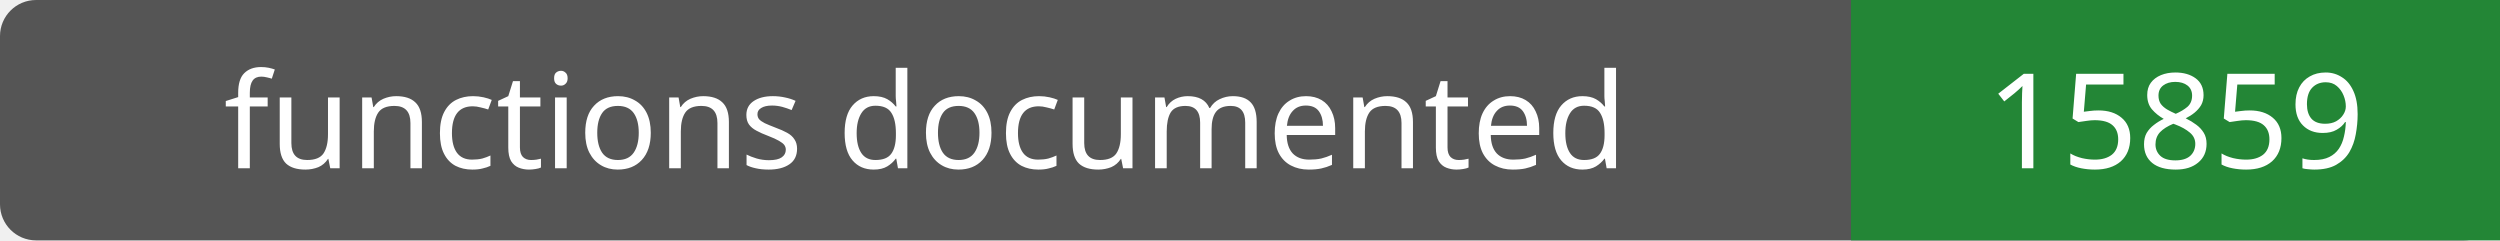
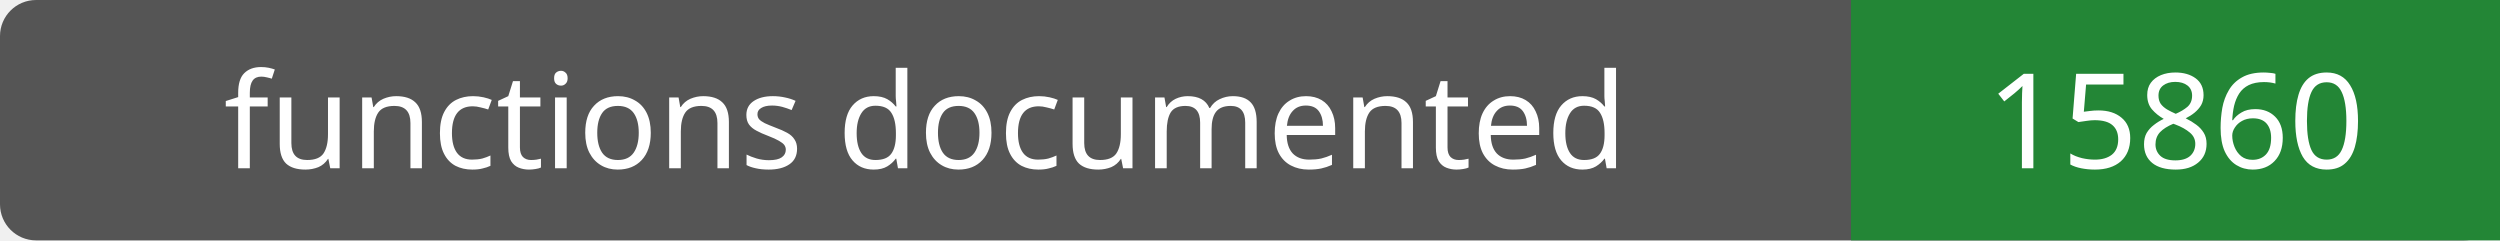
- <svg xmlns="http://www.w3.org/2000/svg" width="208" height="20" role="img" aria-label="functions documented: 15859">
+ <svg xmlns="http://www.w3.org/2000/svg" width="208" height="20" role="img" aria-label="functions documented: 15860">
  <rect width="208" height="20" rx="3" fill="#555" />
  <path fill="#238636" d="M154 0h54v20H154z" />
  <g fill="#fff" text-anchor="middle" font-family="Verdana,sans-serif" font-size="11">
    <text x="77.0" y="14">functions documented</text>
-     <text x="181.0" y="14">15859</text>
+     <text x="181.0" y="14">15860</text>
  </g>
</svg>
